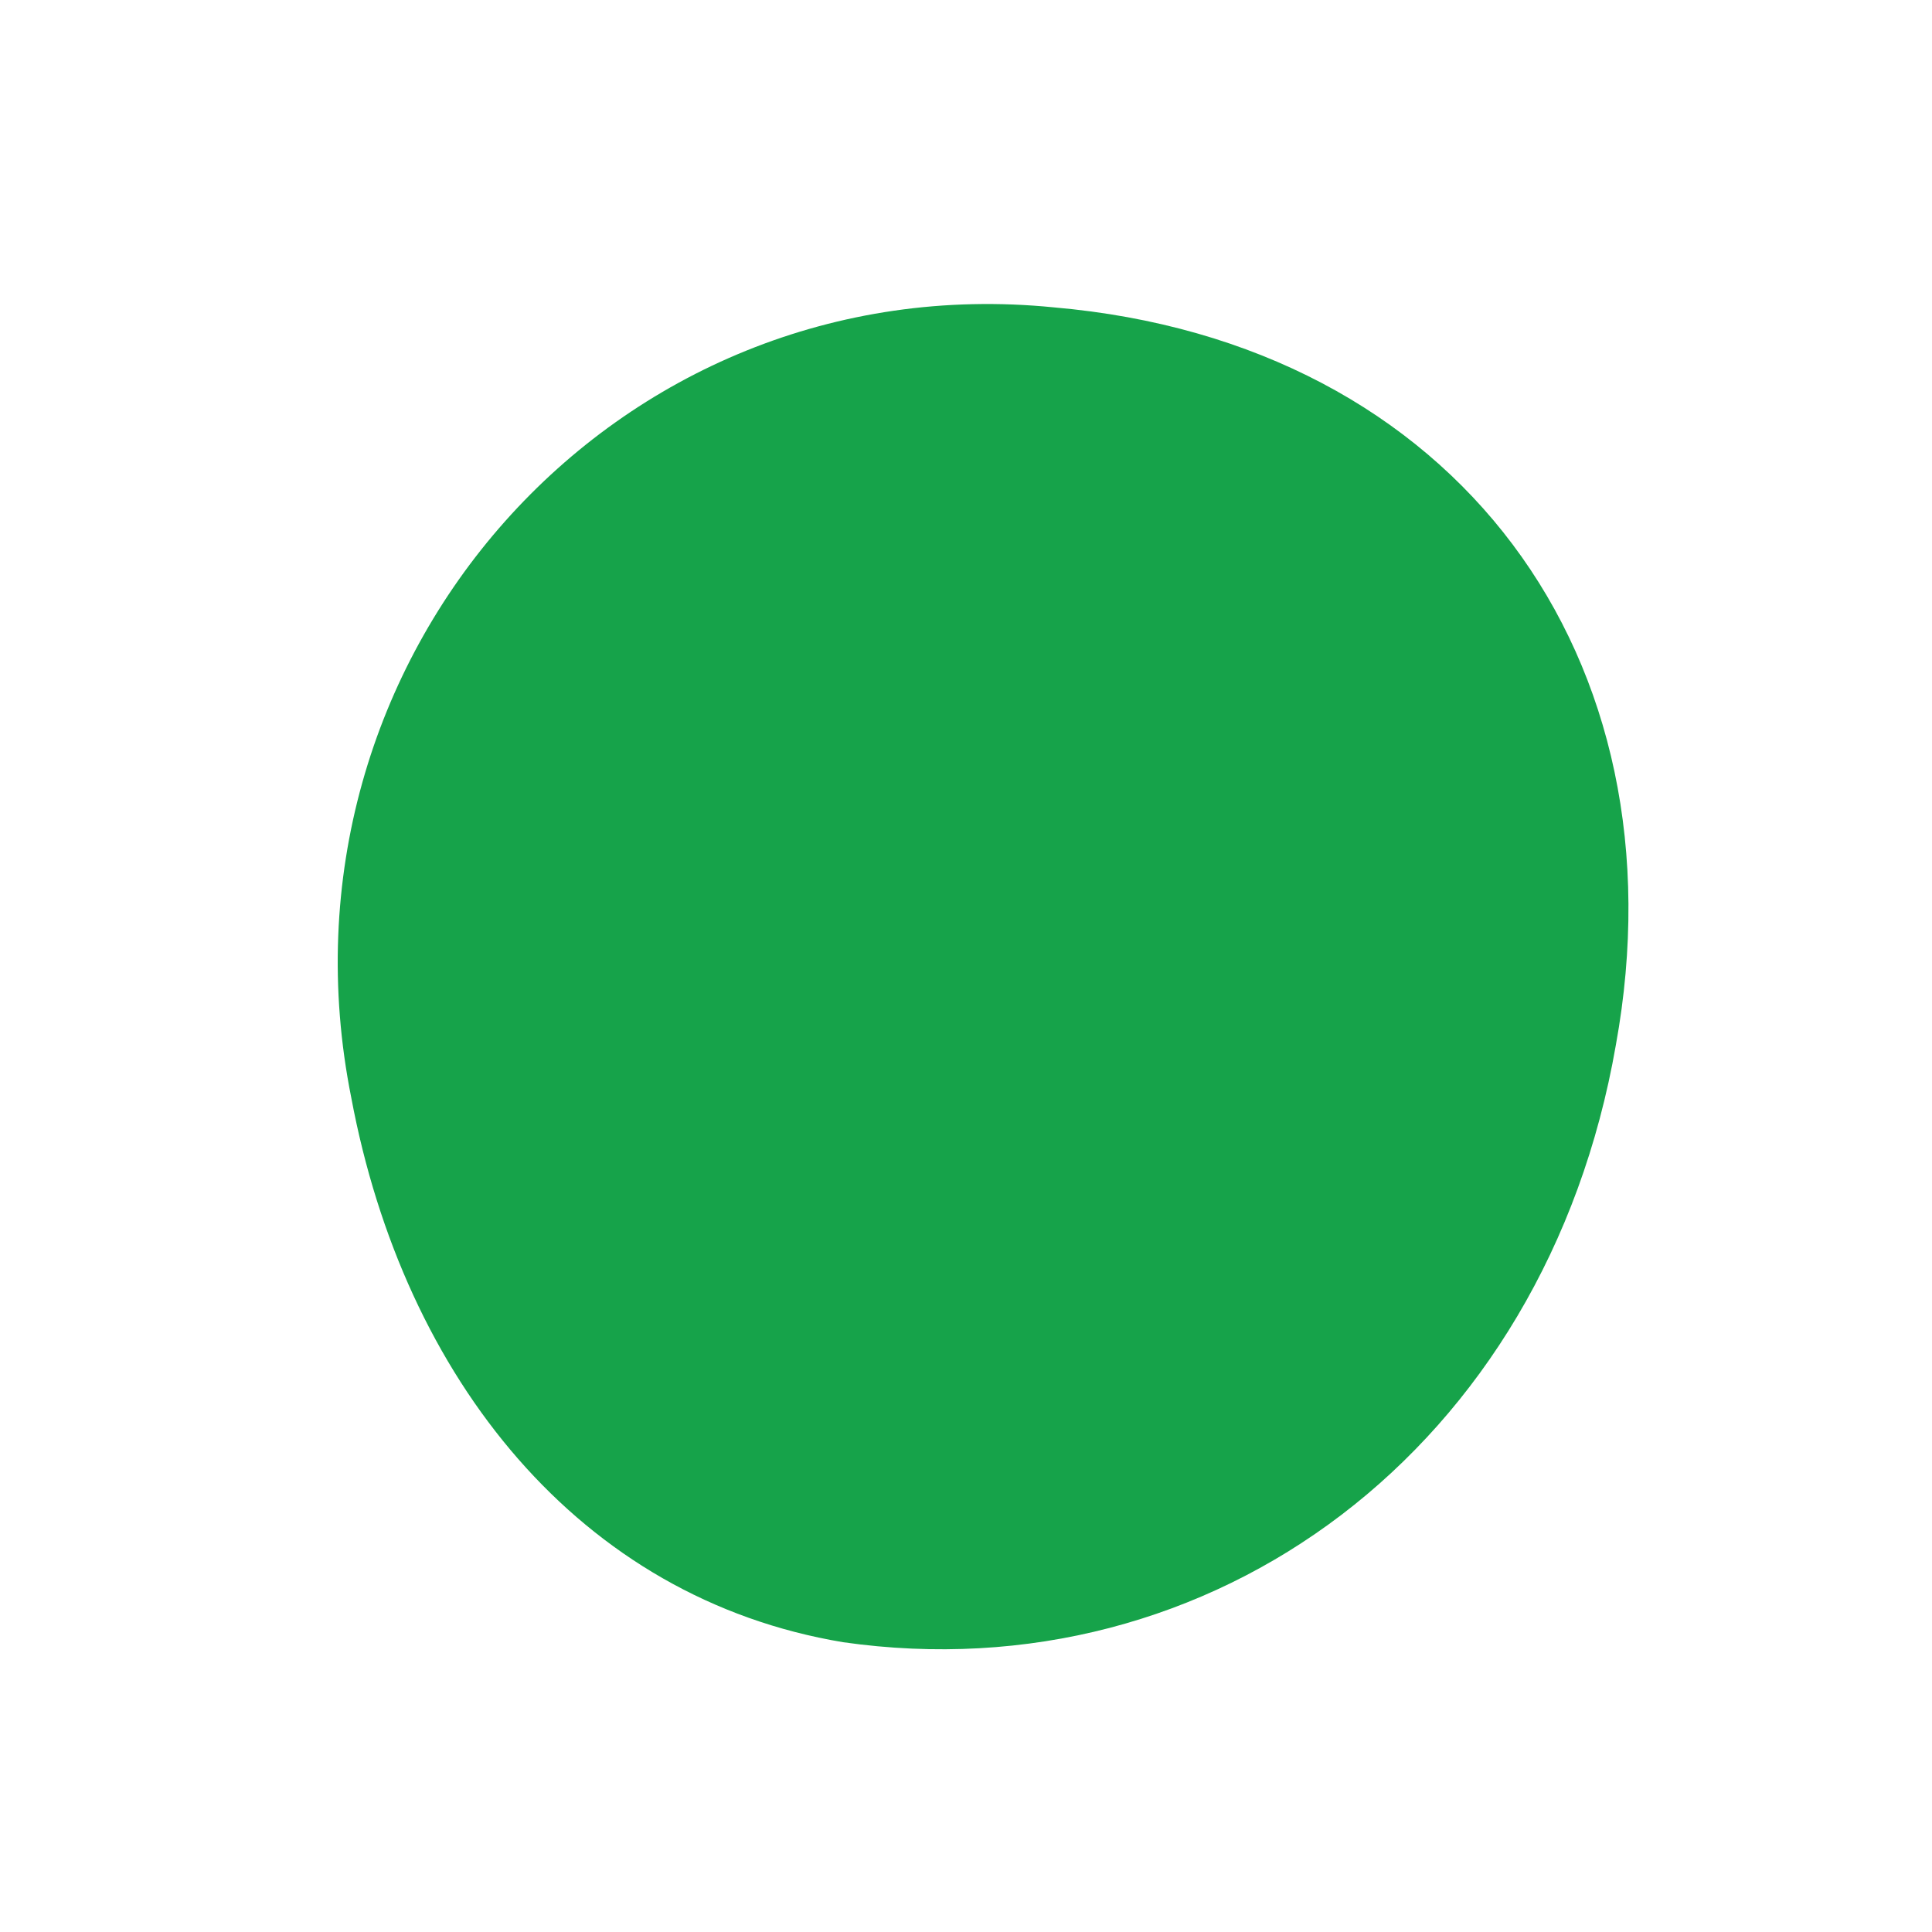
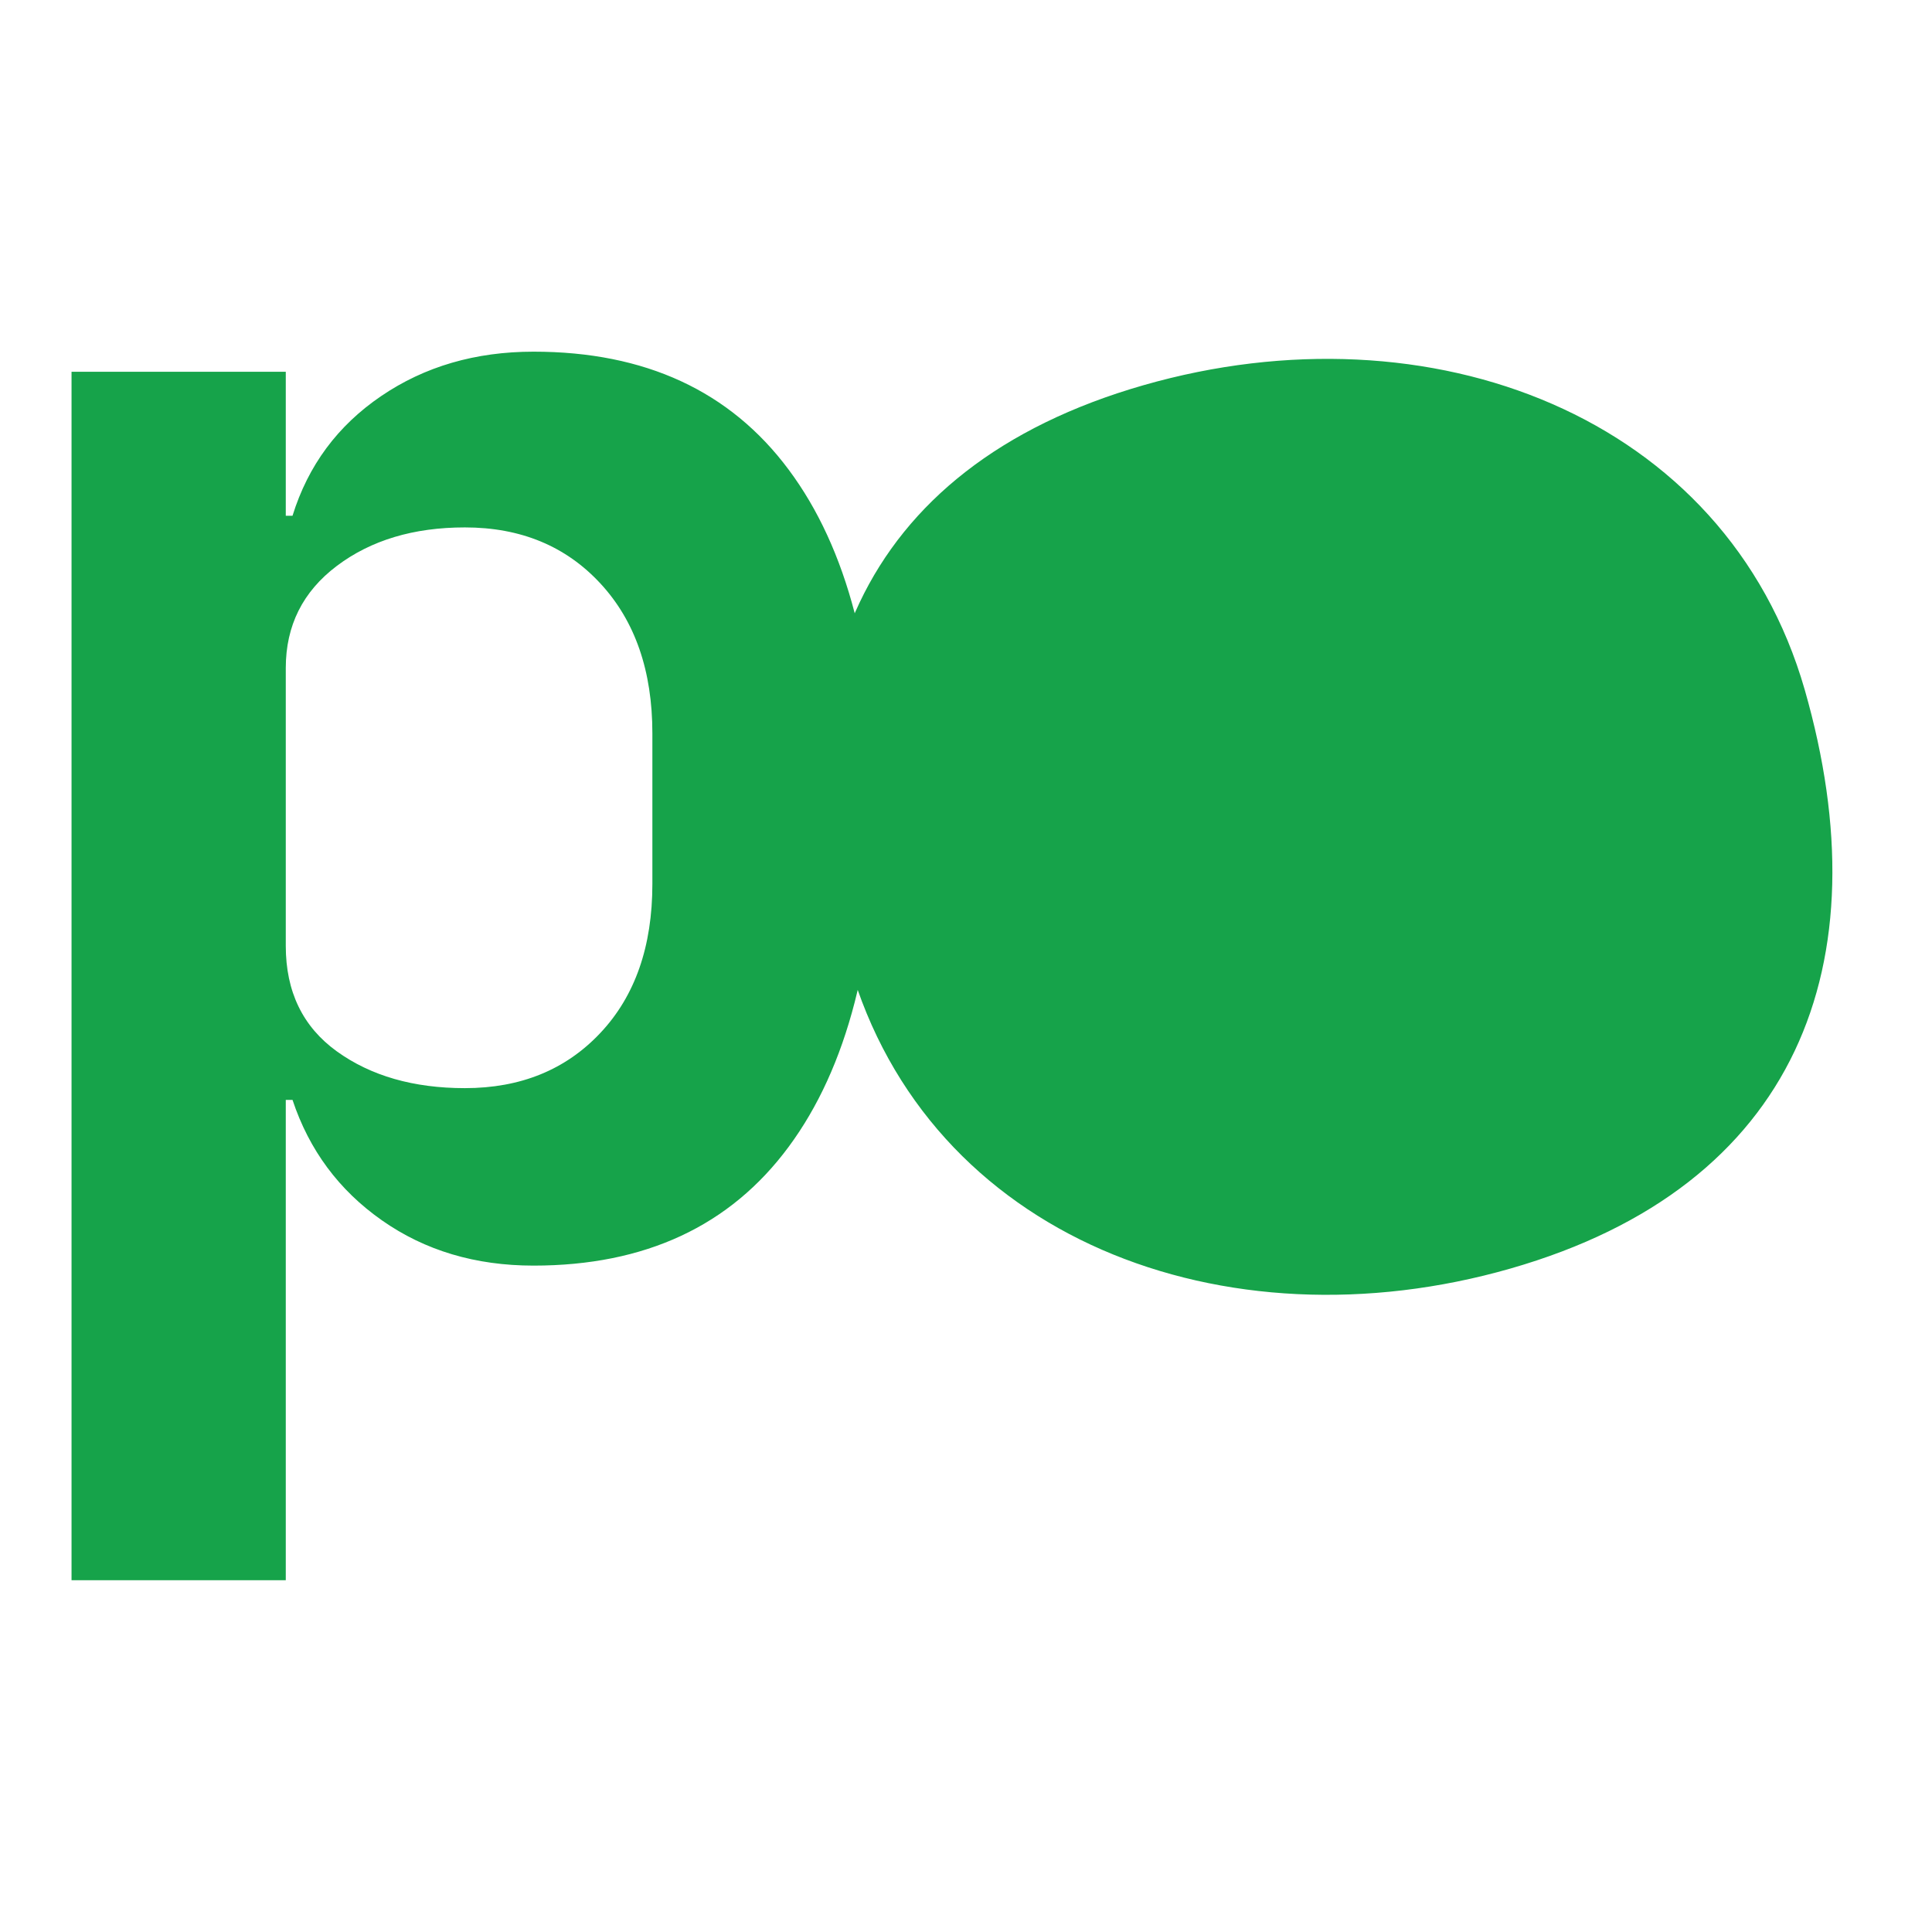
- <svg xmlns="http://www.w3.org/2000/svg" viewBox="0 0 22 22">
-   <path d="M4 12.5C3 7.5 7 3 12 3.5c4.6.4 7.2 4 6.4 8.4-.8 4.6-4.6 7.4-8.8 6.8C6.6 18.2 4.6 15.7 4 12.5Z" fill="#16a34a" />
+ <svg xmlns="http://www.w3.org/2000/svg" viewBox="5.75 -136.85 212.28 212.28">
+   <path fill="#16a34a" d="M13.61 -96H37.15V-80.18H37.89Q40.46 -88.46 47.63 -93.33Q54.8 -98.21 64.37 -98.21Q82.76 -98.21 92.41 -85.24Q102.07 -72.28 102.07 -48.18Q102.07 -23.91 92.41 -10.85Q82.76 2.21 64.37 2.21Q54.8 2.21 47.72 -2.76Q40.64 -7.72 37.89 -16H37.15V36.78H13.61ZM56.83 -17.29Q66.02 -17.29 71.72 -23.36Q77.43 -29.43 77.43 -39.72V-56.28Q77.43 -66.57 71.72 -72.74Q66.02 -78.9 56.83 -78.9Q48.37 -78.9 42.76 -74.67Q37.15 -70.44 37.15 -63.45V-32.92Q37.15 -25.38 42.76 -21.33Q48.37 -17.29 56.83 -17.29ZM204.05 -61.05C212.68 -30.94 203.21 -6.5 171.72 2.53C140.23 11.56 107.71 -0.84 99.08 -30.95C90.45 -61.06 99.92 -85.5 131.41 -94.53C162.9 -103.56 195.41 -91.16 204.05 -61.05Z" />
</svg>
